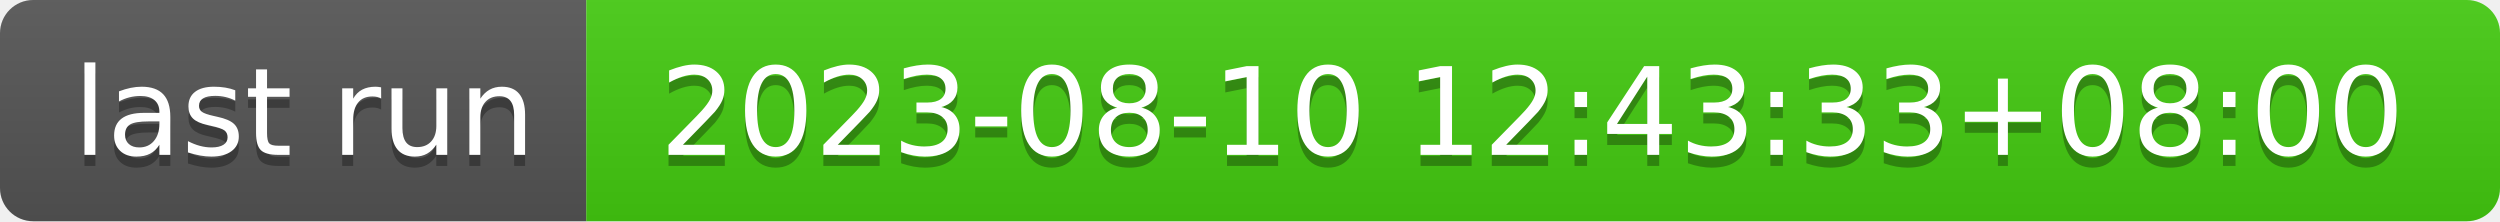
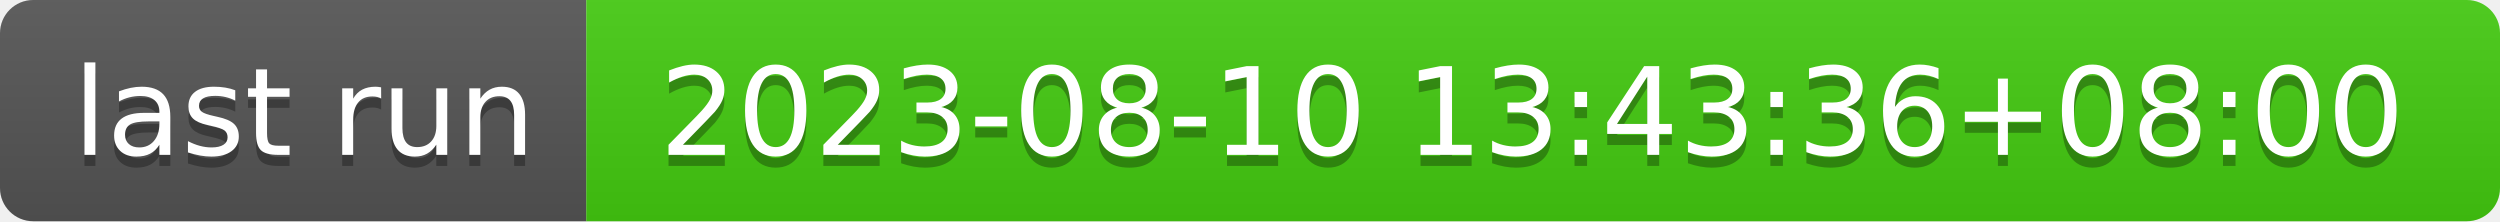
- <svg xmlns="http://www.w3.org/2000/svg" width="226" height="20" role="img" aria-label="last run: 2023-08-10 12:43:33+08:00">
+ <svg xmlns="http://www.w3.org/2000/svg" width="226" height="20" role="img" aria-label="last run: 2023-08-10 13:43:36+08:00">
  <linearGradient id="s" x2="0" y2="100%">
    <stop offset="0" stop-color="#bbb" stop-opacity=".1" />
    <stop offset="1" stop-opacity=".1" />
  </linearGradient>
  <clipPath id="r">
    <rect width="226" height="20" rx="3" fill="#fff" />
  </clipPath>
  <g clip-path="url(#r)">
    <rect width="53" height="20" fill="#555" />
    <rect x="53" width="173" height="20" fill="#4c1" />
    <rect width="226" height="20" fill="url(#s)" />
  </g>
  <g fill="#fff" text-anchor="middle" font-family="Verdana,Geneva,DejaVu Sans,sans-serif" text-rendering="geometricPrecision" font-size="110">
    <text aria-hidden="true" x="275" y="150" fill="#010101" fill-opacity=".3" transform="scale(.1)" textLength="430">last run</text>
    <text x="275" y="140" transform="scale(.1)" fill="#fff" textLength="430">last run</text>
-     <text aria-hidden="true" x="1385" y="150" fill="#010101" fill-opacity=".3" transform="scale(.1)" textLength="1630">2023-08-10 12:43:33+08:00</text>
-     <text x="1385" y="140" transform="scale(.1)" fill="#fff" textLength="1630">2023-08-10 12:43:33+08:00</text>
+     <text aria-hidden="true" x="1385" y="150" fill="#010101" fill-opacity=".3" transform="scale(.1)" textLength="1630">2023-08-10 13:43:36+08:00</text>
+     <text x="1385" y="140" transform="scale(.1)" fill="#fff" textLength="1630">2023-08-10 13:43:36+08:00</text>
  </g>
</svg>
